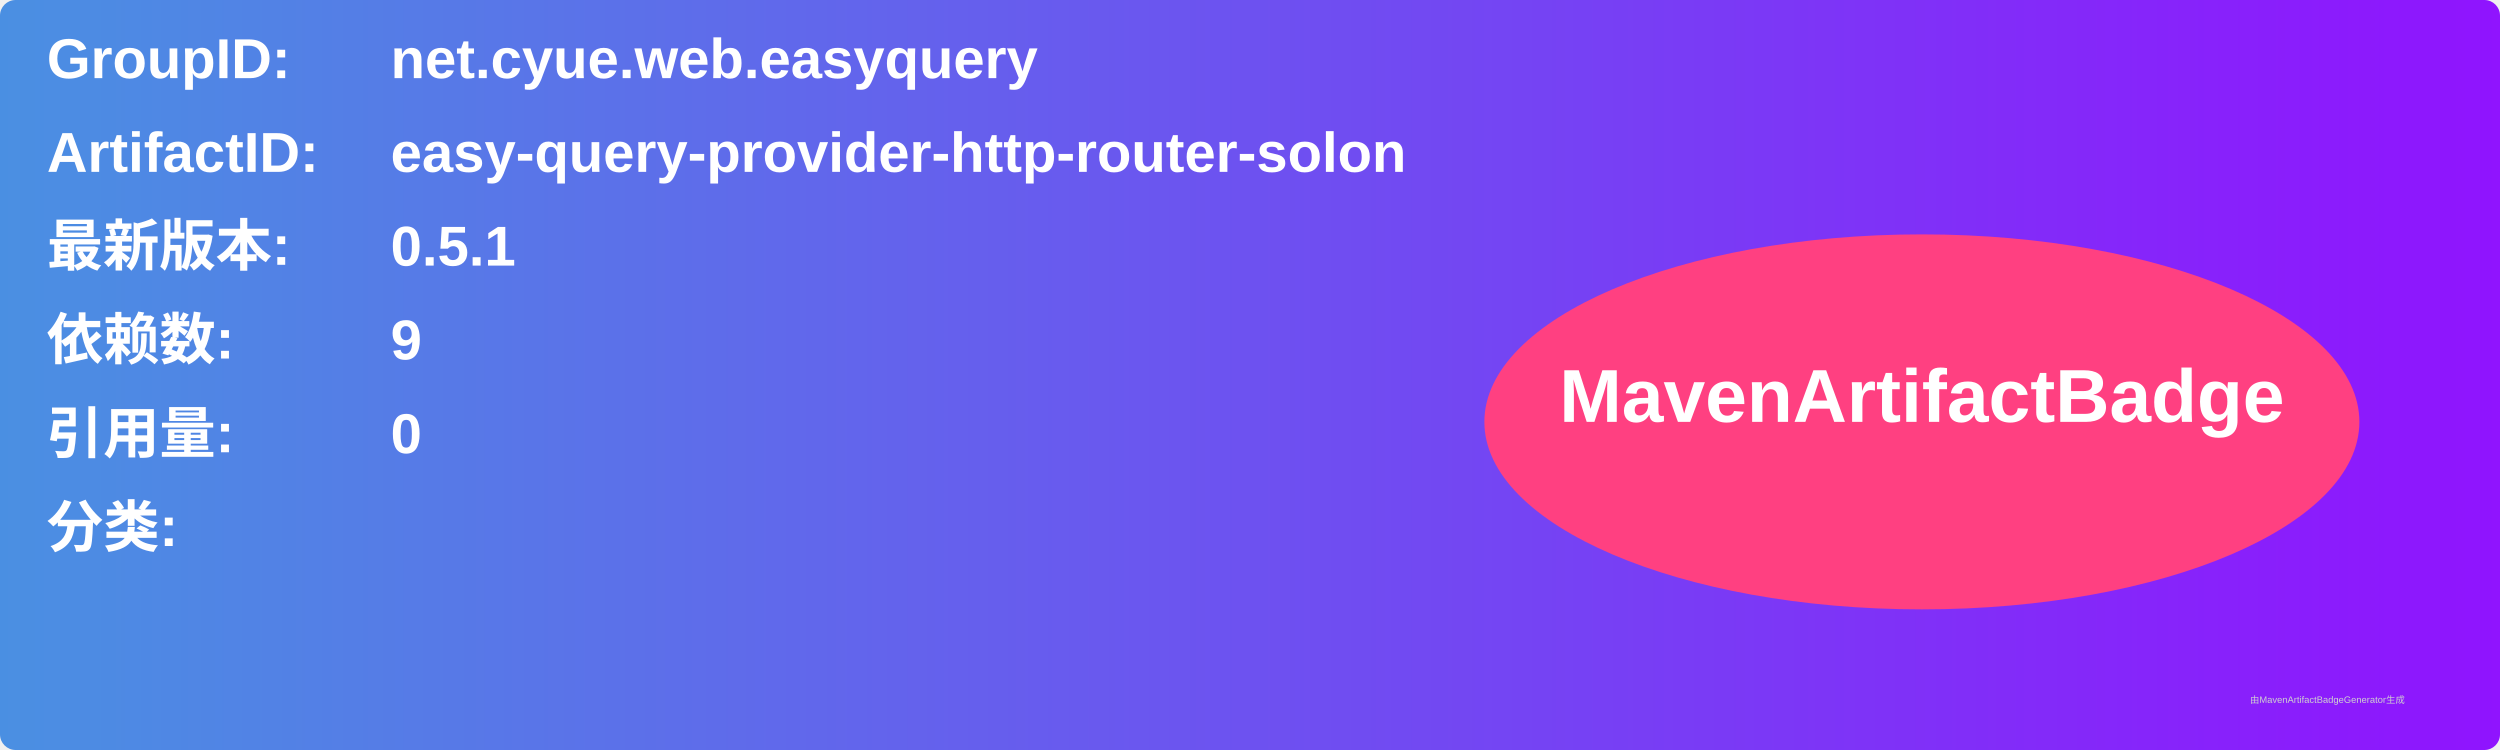
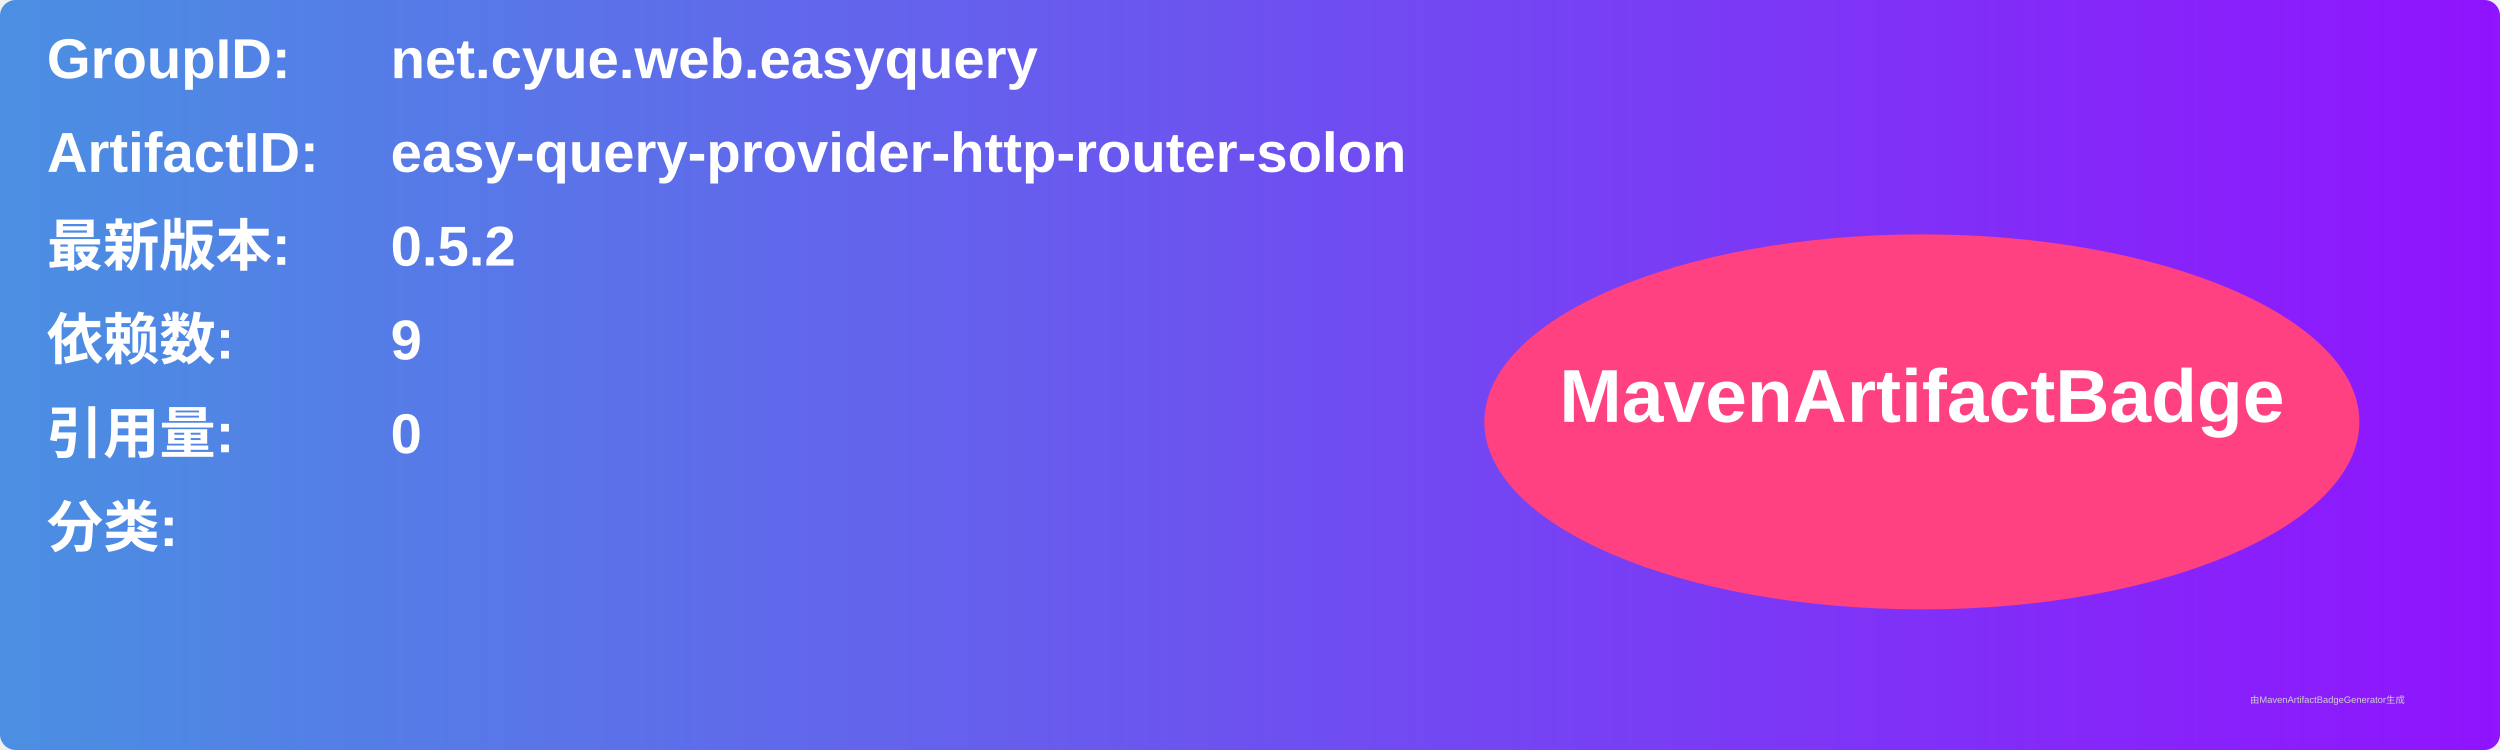
<svg xmlns="http://www.w3.org/2000/svg" width="800" height="240" viewBox="0 0 800 240">
  <linearGradient id="grad" x1="0%" y1="0%" x2="100%" y2="0%">
    <stop offset="0%" stop-color="#4a90e2" />
    <stop offset="100%" stop-color="#9013fe" />
  </linearGradient>
  <rect width="100%" height="100%" rx="5" ry="5" fill="url(#grad)" />
  <g transform="translate(15, 15)">
    <text x="0" y="10" font-family="Arial" font-size="18" fill="white" font-weight="bold" width="260">GroupID:</text>
    <text x="110" y="10" font-family="Arial" font-size="18" fill="white" font-weight="bold" width="460">net.cyue.web.easyquery</text>
    <text x="0" y="40" font-family="Arial" font-size="18" fill="white" font-weight="bold" width="260">ArtifactID:</text>
    <text x="110" y="40" font-family="Arial" font-size="18" fill="white" font-weight="bold" width="460">easy-query-provider-http-router-solon</text>
    <text x="0" y="70" font-family="Arial" font-size="18" fill="white" font-weight="bold">最新版本:</text>
    <text x="110" y="70" font-family="Arial" font-size="18" fill="white" font-weight="bold">
-       <tspan font-weight="bold">0.5.1</tspan>
+       <tspan font-weight="bold">0.5.2</tspan>
    </text>
    <text x="0" y="100" font-family="Arial" font-size="18" fill="white" font-weight="bold">依赖数: </text>
    <text x="110" y="100" font-family="Arial" font-size="18" fill="white">
      <tspan font-weight="bold">9</tspan>
    </text>
    <text x="0" y="130" font-family="Arial" font-size="18" fill="white" font-weight="bold">引用量: </text>
    <text x="110" y="130" font-family="Arial" font-size="18" fill="white">
      <tspan font-weight="bold">0</tspan>
    </text>
    <text x="0" y="160" font-family="Arial" font-size="18" fill="white" font-weight="bold">分类:</text>
    <text x="10" y="190" font-family="Arial" font-size="10" fill="white">
      <tspan font-weight="bold" />
    </text>
    <ellipse cx="600" cy="120" rx="140" ry="60" fill="#ff4081" />
    <text x="600" y="120" text-anchor="middle" font-family="Arial" font-size="24" fill="white" font-weight="bold">MavenArtifactBadge</text>
  </g>
  <text x="720" y="225" font-family="Arial" font-size="3" fill="#d0d0d0">由MavenArtifactBadgeGenerator生成</text>
</svg>
